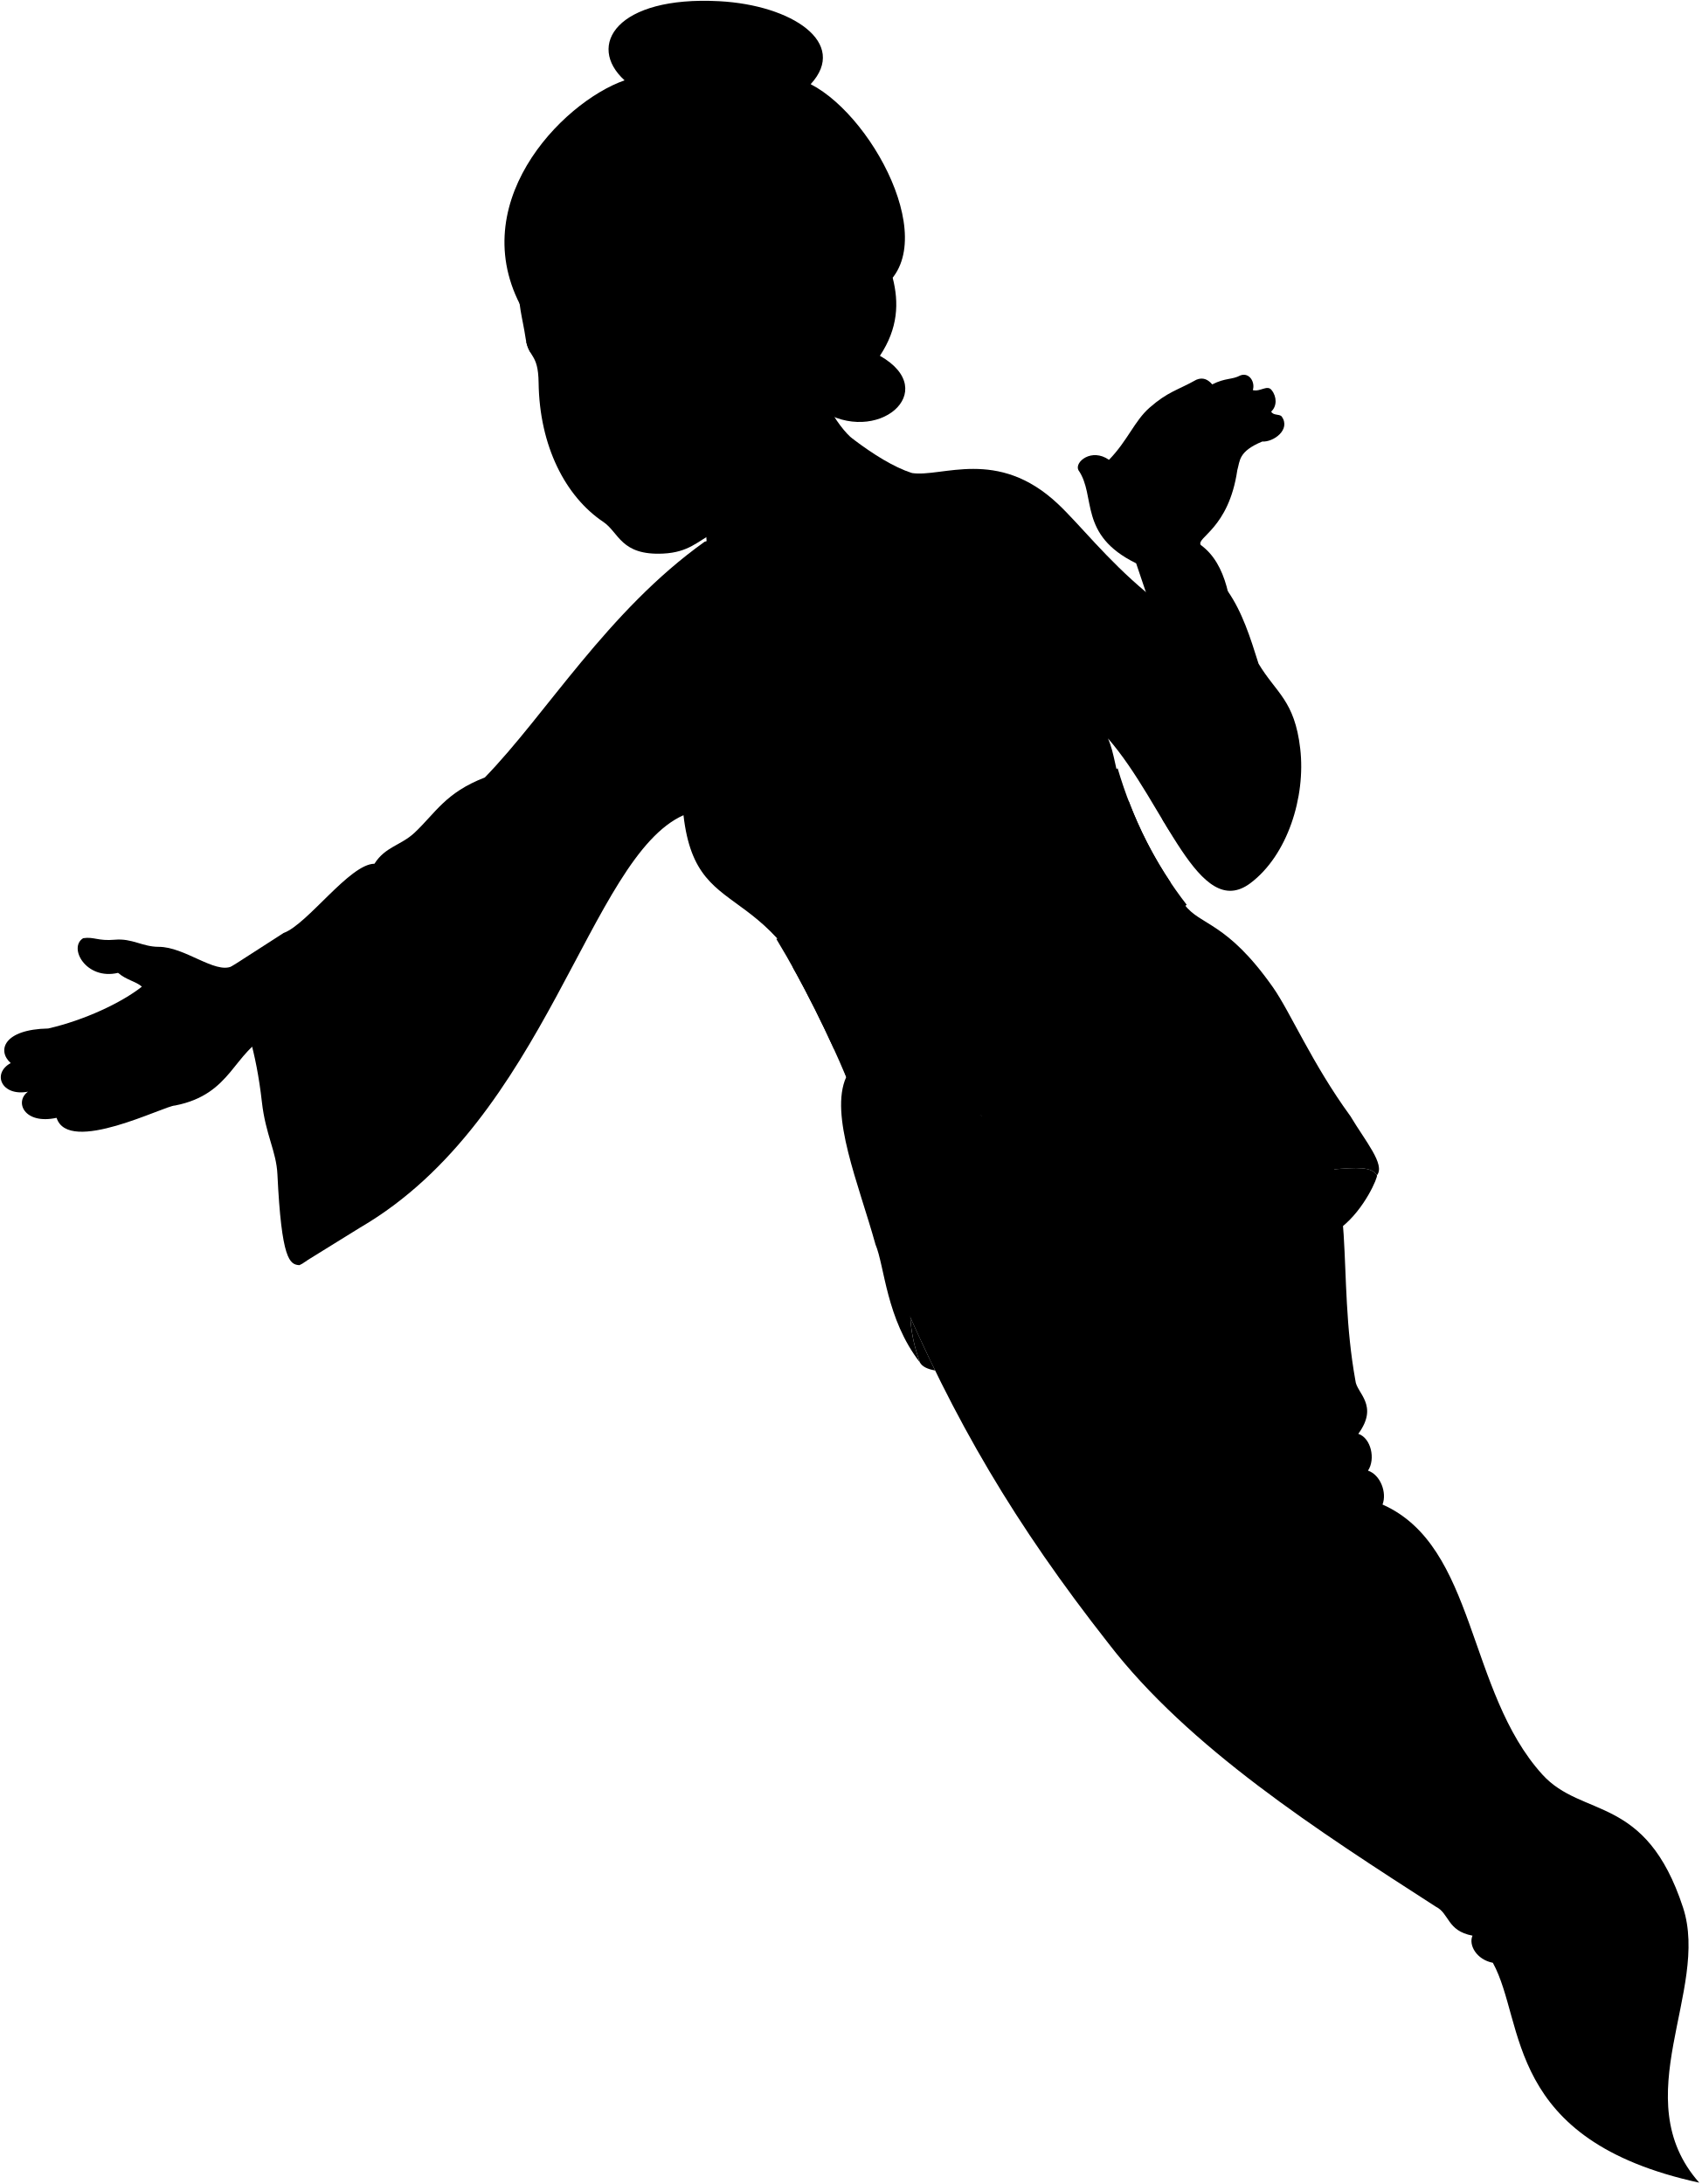
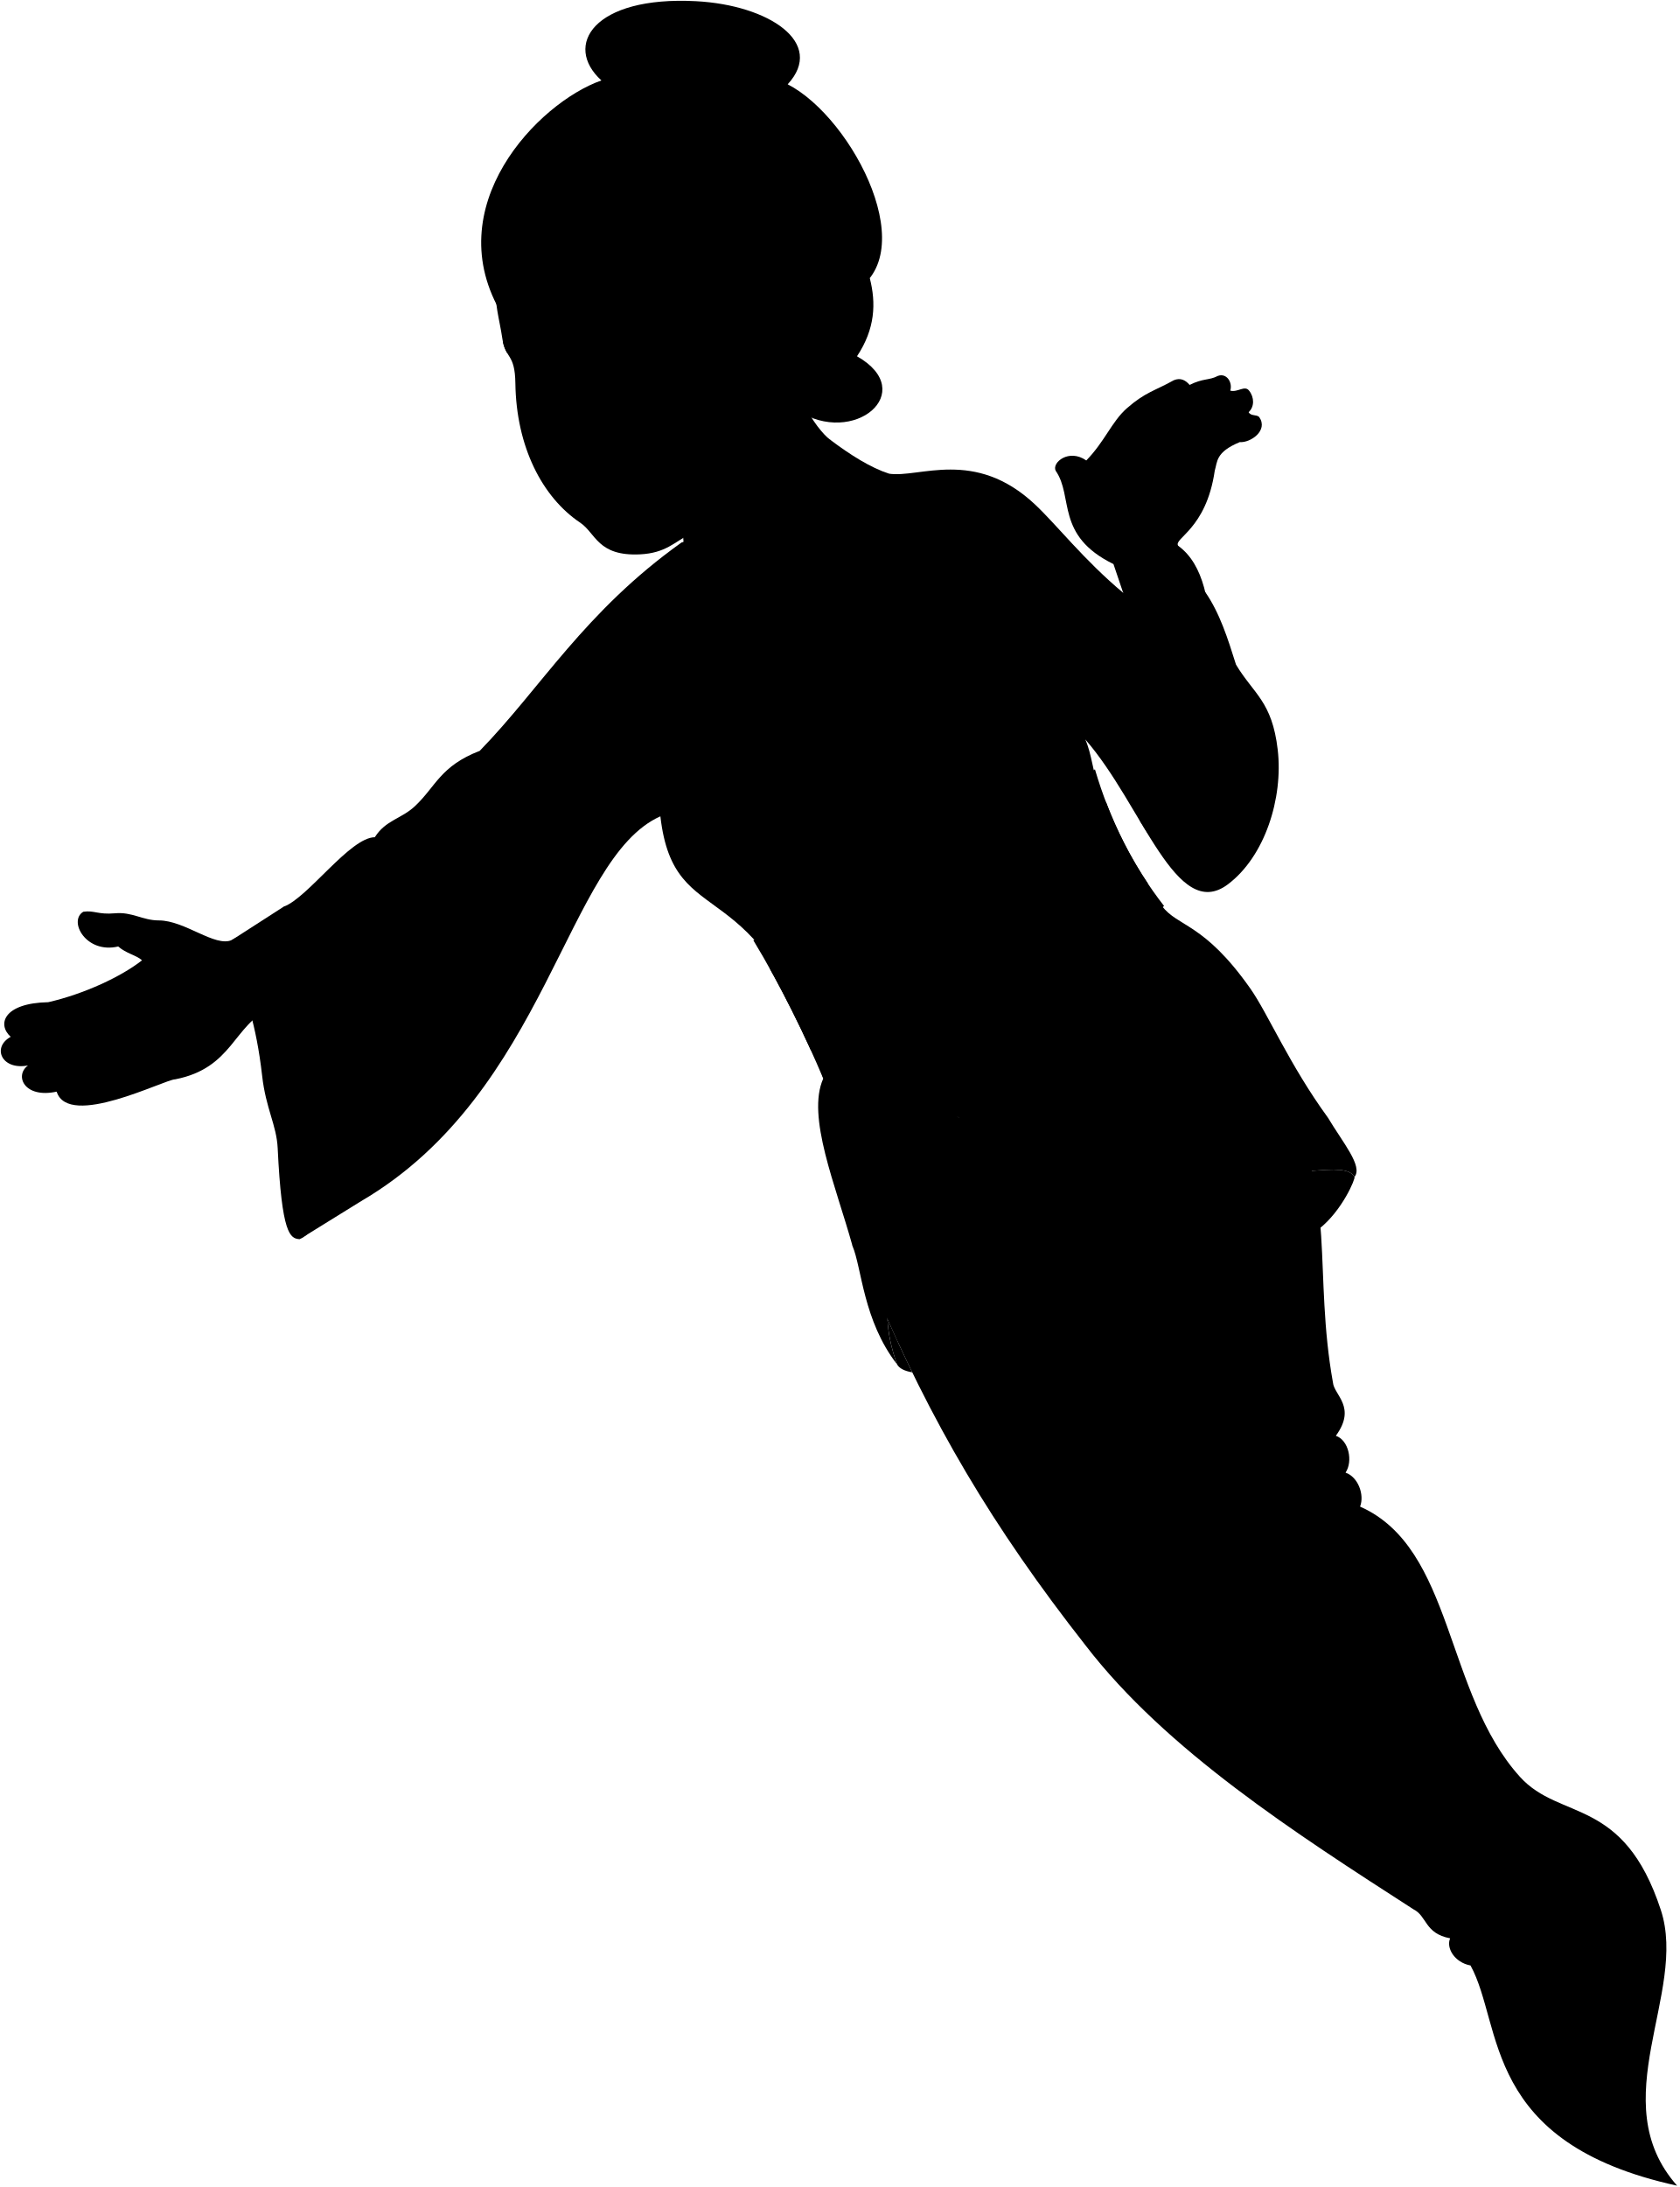
- <svg viewBox="0 0 2151.57 2762.15">
-   <path class="ghostTail" d="M1658.05,1413.17c59.49,87.9,31.41,196.84,55.92,332.83,1.31,16,30.28,31,3.67,67.38,16.18,5.38,22,32,12.25,46.56,15.72,5.27,24.21,27.77,18.38,42.88,118.84,52.68,106.59,236.13,202.15,341.49,50.54,55.72,130.74,24.18,177.87,168.17,34.23,104.57-73.83,241.45,20.5,348-247.48-53.91-219.3-202.15-261-278.11-20.54-3.92-31-22.46-25.73-34.3-32.47-6.12-29-28.14-46.56-36.76-148.24-95.56-312.41-200.92-414.09-333.24-117.81-150.09-195.11-281.58-266.11-448.4C1149.05,1287.54,1385.09,1425.71,1658.05,1413.17Z" />
-   <path class="chineseRed" d="M1152.88,598.21c38.09,6.06,108.34-32.84,184.81,39,27.65,26,61.09,69.48,111.6,111.79l103.37-1.23c18.36,26.53,28.39,58.37,38.85,91.63,22.22,37.14,45.6,46.23,52.7,107.48s-16.19,134.84-62.92,170c-65.43,49.21-107.81-100.08-180.19-183,16.48,37.25,3.79,85.11,96.8,210.25,19.94,26.83,53,20.9,111.7,104.36,22.1,31.41,49.39,96.24,97.79,162.74C1506,1473.88,1255.32,1232.34,1107,1573.55c-21.14-76.16-58.44-163.6-36.92-211.4C989.72,1089.34,881.89,1184.48,864.3,1031c-119.34,53.29-172.58,383.14-408,521l-97.68-372c30.55-11.26,83.51-87.34,114.91-87.62,13.63-21.61,33.54-23.13,50.69-39.22,26.46-24.81,39-50.64,88.84-69.84,77.39-79.5,155.3-210.66,277.92-298.14Z" />
+ <svg xmlns="http://www.w3.org/2000/svg" class="presence" viewBox="0 0 2121.57 2762.15">
+   <path class="ghostTail" d="M1628.05,1413.17c59.49,87.9,31.41,196.84,55.92,332.83,1.31,16,30.28,31,3.67,67.38,16.18,5.38,22,32,12.25,46.56,15.72,5.27,24.21,27.77,18.38,42.88,118.84,52.68,106.59,236.13,202.15,341.49,50.54,55.72,130.74,24.18,177.87,168.17,34.23,104.57-73.83,241.45,20.5,348-247.48-53.91-219.3-202.15-261-278.11-20.54-3.92-31-22.46-25.73-34.3-32.47-6.12-29-28.14-46.56-36.76-148.24-95.56-312.41-200.92-414.09-333.24-117.81-150.09-195.11-281.58-266.11-448.4C1119.05,1287.54,1355.09,1425.71,1628.05,1413.17Z" />
+   <path class="chineseRed" d="M1122.88,598.21c38.09,6.06,108.34-32.84,184.81,39,27.65,26,61.09,69.48,111.6,111.79l103.37-1.23c18.36,26.53,28.39,58.37,38.85,91.63,22.22,37.14,45.6,46.23,52.7,107.48s-16.19,134.84-62.92,170c-65.43,49.21-107.81-100.08-180.19-183,16.48,37.25,3.79,85.11,96.8,210.25,19.94,26.83,53,20.9,111.7,104.36,22.1,31.41,49.39,96.24,97.79,162.74C1476,1473.88,1225.32,1232.34,1077,1573.55c-21.14-76.16-58.44-163.6-36.92-211.4C959.72,1089.34,851.89,1184.48,834.3,1031c-119.34,53.29-142.58,348.14-378,486l-97.68-372c30.55-11.26,83.51-87.34,114.91-87.62,13.63-21.61,33.54-23.13,50.69-39.22,26.46-24.81,32-50.64,81.84-69.84,77.39-79.5,132.3-175.66,254.92-263.14Z" />
  <g class="chineseRedDark">
-     <path d="M1163.23,1723c2.74,5.22,9.41,8.56,19.29,10.26q-16-32.77-31.3-67.16C1152,1683,1155.64,1701.77,1163.23,1723Z" />
-     <path d="M1686.46,1478.87h0c5.68,23.17,8.27,47.68,9.63,73.5,29.88-23.38,46.67-64.4,45.1-65.94C1734.65,1475.16,1715.22,1476.6,1686.46,1478.87Z" />
-     <path d="M292.87,1222.25c86.09-54.2,169.29,342.67,85.74,377.81-12.31-.7-22.61-6.59-27.8-114.94-1.39-29.19-14.94-49.77-19.63-91.39C316.42,1262.76,273.08,1236.38,292.87,1222.25Z" />
-     <path d="M1470.63,1037.78c-11.51-25.42,8.19-37,6.38-122.1-1-46.49-3.66-57.64-14.64-141.82C1655.44,1057.51,1521.85,1115.16,1470.63,1037.78Z" />
+     <path d="M1133.23,1723c2.74,5.22,9.41,8.56,19.29,10.26q-16-32.77-31.3-67.16C1122,1683,1125.64,1701.77,1133.23,1723Z" />
+     <path d="M1656.46,1478.87h0c5.68,23.17,8.27,47.68,9.63,73.5,29.88-23.38,46.67-64.4,45.1-65.94C1704.65,1475.16,1685.22,1476.6,1656.46,1478.87Z" />
+     <path d="M292.87,1187.25c86.09-54.2,169.29,342.67,85.74,377.81-12.31-.7-22.61-6.59-27.8-114.94-1.39-29.19-14.94-49.77-19.63-91.39C316.42,1227.76,273.08,1201.38,292.87,1187.25Z" />
+     <path d="M1440.63,1037.78c-11.51-25.42,8.19-37,6.38-122.1-1-46.49-3.66-57.64-14.64-141.82C1625.44,1057.51,1491.85,1115.16,1440.63,1037.78Z" />
  </g>
  <g class="chineseTrim">
-     <path d="M1256.53,1416.2a336.86,336.86,0,0,1-78.13-34.61c-6.93,89.45-67,136.39-71.43,192,11.8,27.6,13.44,94.29,56.26,149.46C1110.53,1575.62,1245.57,1548.45,1256.53,1416.2Z" />
-     <path d="M1078.64,555.3l-186.55,79c-3.92,140.12,55.43,204.13,115.41,251.89C1007.5,886.17,1102.57,579.4,1078.64,555.3Z" />
-     <path d="M1126.35,1344.72c82.27,67.72,146.86,74.43,160.56,79.76,128.81,50.08,175.52,14.87,238.33,38.1,112.74,41.7,200.46-2.82,216,23.85,10.81-13.66-14.63-43-33.8-75.2-54-19.57-67.21-4.5-103.18-8.5-77.5-8.61-56.59-33.21-184.51-27.06-46.33,2.23-80-29.52-126.68-34.44-27.44-2.89-51.48-18.4-74.31-34.71l-113.27-166.61c-21.55-74.22-20-175.17-9.25-279.64,13.53-131.61,55.35-183.28,56.69-262.06-22.9-7.58-48-23.13-74.24-42.91-47.33,51.46-110,462.53-52.11,617" />
-     <path d="M1518.52,689.4c65.48,47.15,30.87,202.79,43.22,264.54,11.79,58.94,23.42,101.78-21.59,119.78-39.17,15.67-53.45-10-69.52-35.94,13.7,26.14,62.21,26,78.37-3.63Z" />
-     <path d="M430.27,1367.34C408.6,1226,389,1174.2,358.59,1180l-65.72,42.28c36.75-17.9,48.05,93.27,67.84,179,20.09,87.08,49.36,172.21,24.29,194.85L456.27,1552C472.83,1508.67,441.61,1441.3,430.27,1367.34Z" />
+     <path d="M1226.53,1416.2a336.86,336.86,0,0,1-78.13-34.61c-6.93,89.45-67,136.39-71.43,192,11.8,27.6,13.44,94.29,56.26,149.46C1080.53,1575.62,1215.57,1548.45,1226.53,1416.2Z" />
+     <path d="M1048.64,555.3l-186.55,79C858.17,774.4,917.52,838.41,977.5,886.17,977.5,886.17,1072.57,579.4,1048.64,555.3Z" />
+     <path d="M1096.35,1344.72c82.27,67.72,146.86,74.43,160.56,79.76,128.81,50.08,175.52,14.87,238.33,38.1,112.74,41.7,200.46-2.82,216,23.85,10.81-13.66-14.63-43-33.8-75.2-54-19.57-67.21-4.5-103.18-8.5-77.5-8.61-56.59-33.21-184.51-27.06-46.33,2.23-80-29.52-126.68-34.44-27.44-2.89-51.48-18.4-74.31-34.71l-113.27-166.61c-21.55-74.22-20-175.17-9.25-279.64,13.53-131.61,55.35-183.28,56.69-262.06-22.9-7.58-48-23.13-74.24-42.91-47.33,51.46-110,462.53-52.11,617" />
+     <path d="M1488.52,689.4c65.48,47.15,30.87,202.79,43.22,264.54,11.79,58.94,23.42,101.78-21.59,119.78-39.17,15.67-53.45-10-69.52-35.94,13.7,26.14,62.21,26,78.37-3.63Z" />
+     <path d="M430.27,1332.34C408.6,1191,389,1139.2,358.59,1145l-65.72,42.28c36.75-17.9,48.05,93.27,67.84,179,20.09,87.08,49.36,172.21,24.29,194.85L456.27,1517C472.83,1473.67,441.61,1406.3,430.27,1332.34Z" />
  </g>
-   <path class="chineseSilver" d="M1413.29,971.63c-93.52,67.82-311.39,179.84-431.62,215.81,34.94,57.55,66.8,123.32,88.38,174.71,100.71-23.64,328.85-136.69,430.59-217.87Q1442,1069,1413.29,971.63Z" />
-   <path class="chineseBlack" d="M1002.56,1223.42c19.3,34.66,37.08,70.53,52,103.24,125.73-33.86,351.25-153,425.71-210.64a508.86,508.86,0,0,1-53.11-103.31C1359.68,1063.29,1128.71,1178.71,1002.56,1223.42Z" />
+   <path class="chineseSilver" d="M1383.29,971.63c-93.52,67.82-311.39,179.84-431.62,215.81,34.94,57.55,66.8,123.32,88.38,174.71,100.71-23.64,328.85-136.69,430.59-217.87Q1412,1069,1383.29,971.63Z" />
+   <path class="chineseBlack" d="M972.56,1223.42c19.3,34.66,37.08,70.53,52,103.24,125.73-33.86,351.25-153,425.71-210.64a508.86,508.86,0,0,1-53.11-103.31C1329.68,1063.29,1098.71,1178.71,972.56,1223.42Z" />
  <g class="clothesOverlapLine">
-     <path d="M1278.86,798.76c40.1,42.46,78.78,99.41,122.24,135.12" />
-     <path d="M864.3,1031c-8.85-61.24,2.46-120.59-14.75-173.28" />
+     <path d="M1248.86,798.76c40.1,42.46,78.78,99.41,122.24,135.12" />
+     <path d="M834.3,1031c-8.85-61.24,2.46-120.59-14.75-173.28" />
  </g>
  <g class="clothesFoldLine">
-     <path d="M1591.51,839.38c1.38,21.36,1,39.9-3.7,51.44" />
-     <path d="M1585.87,951.84c8.72,22.28,3.88,48.43,30,70.71" />
-     <path d="M1358.25,759.09c25.19,88.14,73.62,144.32,103.64,198.56" />
-     <path d="M1280.77,685.48c27.12,33.9,44,109.81,72.64,149.16" />
-     <path d="M1202.31,726.16c15.5,48.43,55.21,53.27,76.55,72.6-22.31-72.6-70.74-98.75-40.71-43.54" />
-     <path d="M1342.19,873c-50.5-4.84-115.66-1.53-79.83-25.75" />
-     <path d="M1291.55,940.19c23.33,14.09,56.92,8.29,92.73,10.93" />
-     <path d="M1290.79,979c-56.92-33.93-61.82,31.67,15.67,59.55" />
-     <path d="M1238,1045.37c7.59,8.26,15.59,14.3,24.1,17.67" />
-     <path d="M1483.12,1157.67a56.47,56.47,0,0,1,21,17" />
-     <path d="M1462.37,1172.37c29.35,65.63,72.33,50.93,38.27,22.66" />
-     <path d="M1333.82,1249.4c7.1,18.59,18.6,34.55,32.75,48.92" />
-     <path d="M1089.3,1357c-5,17.61-5.58,34,0,48.74" />
-     <path d="M976,1150.54c5.66,10.93,20.36,26,29.24,29.31" />
-     <path d="M812,843.31c4.51,27.88,26.76,38.83,46.17,58.45" />
-     <path d="M837.67,848.21c-16.59-30.16-4.52-79.54,8.29-87.84,9.07-5.86-5.27,58.44,3.59,97.36" />
-     <path d="M728.73,1032.55c14.95,19.24,33.61,27.1,56.92,20.73" />
-     <path d="M677.46,996c19.61,7.48,28.27,45.24,59.56,63.33" />
-     <path d="M577.18,1043.86c32.67,3.68,54.68,25.31,66.73,63.71" />
-     <path d="M473.5,1092.35c11.32-1,26.48,1.23,40-5.89" />
-     <path d="M685.75,1183c-24.28,18.87-49.51,28.56-76.52,21.11" />
-     <path d="M538.35,1196.16c27.74,29.37,63.83,34.95,105.56,24.5" />
-     <path d="M474.27,1296.81c32.42,54.28,102.16,58.43,149.28,17.72" />
-     <path d="M430.54,1257.23c14.59,49.65,42.78,86.75,86.33,109.7" />
-     <path d="M1862.11,2448.11c30.25,2.11,52.92-7.38,72.41-21.76" />
-     <path d="M1887.84,2482.41c17.71,3,42.62.72,59.42-7.8" />
-     <path d="M1748.27,1902.82s-9.21,21.85-16.76,28.92" />
-     <path d="M1729.89,1859.94c-11.13,22-44.74,48-65,54.42" />
-     <path d="M1717.64,1813.38c-17.47,19.87-38.11,29.83-60.3,34.93" />
+     <path d="M1561.51,839.38c1.38,21.36,1,39.9-3.7,51.44" />
+     <path d="M1555.87,951.84c8.72,22.28,3.88,48.43,30,70.71" />
+     <path d="M1328.25,759.09c25.19,88.14,73.62,144.32,103.64,198.56" />
+     <path d="M1250.77,685.48c27.12,33.9,44,109.81,72.64,149.16" />
+     <path d="M1172.31,726.16c15.5,48.43,55.21,53.27,76.55,72.6-22.31-72.6-70.74-98.75-40.71-43.54" />
+     <path d="M1312.19,873c-50.5-4.84-115.66-1.53-79.83-25.75" />
+     <path d="M1261.55,940.19c23.33,14.09,56.92,8.29,92.73,10.93" />
+     <path d="M1260.79,979c-56.92-33.93-61.82,31.67,15.67,59.55" />
+     <path d="M1208,1045.37c7.59,8.26,15.59,14.3,24.1,17.67" />
+     <path d="M1453.12,1157.67a56.47,56.47,0,0,1,21,17" />
+     <path d="M1432.37,1172.37c29.35,65.63,72.33,50.93,38.27,22.66" />
+     <path d="M1303.82,1249.4c7.1,18.59,18.6,34.55,32.75,48.92" />
+     <path d="M1059.3,1357c-5,17.61-5.58,34,0,48.74" />
+     <path d="M946,1150.54c5.66,10.93,20.36,26,29.24,29.31" />
+     <path d="M782,843.31c4.51,27.88,26.76,38.83,46.17,58.45" />
+     <path d="M807.67,848.21c-16.59-30.16-4.52-79.54,8.29-87.84,9.07-5.86-5.27,58.44,3.59,97.36" />
+     <path d="M728.73,997.55c14.95,19.24,33.61,27.1,56.92,20.73" />
+     <path d="M677.46,961c19.61,7.48,28.27,45.24,59.56,63.33" />
+     <path d="M570.18,1008.86c32.67,3.68,61.68,25.31,73.73,63.71" />
+     <path d="M473.5,1057.35c11.32-1,26.48,1.23,40-5.89" />
+     <path d="M685.75,1148c-24.28,18.87-49.51,28.56-76.52,21.11" />
+     <path d="M538.35,1161.16c27.74,29.37,63.83,34.95,105.56,24.5" />
+     <path d="M474.27,1261.81c32.42,54.28,102.16,58.43,149.28,17.72" />
+     <path d="M430.54,1222.23c14.59,49.65,42.78,86.75,86.33,109.7" />
+     <path d="M1832.11,2448.11c30.25,2.11,52.92-7.38,72.41-21.76" />
+     <path d="M1857.84,2482.41c17.71,3,42.62.72,59.42-7.8" />
+     <path d="M1718.27,1902.82s-9.21,21.85-16.76,28.92" />
+     <path d="M1699.89,1859.94c-11.13,22-44.74,48-65,54.42" />
+     <path d="M1687.64,1813.38c-17.47,19.87-38.11,29.83-60.3,34.93" />
  </g>
  <g class="clothesCreaseLine">
-     <path d="M1526.61,1711.93c-47.86,21.22-92.12,38.78-130.95,51" />
-     <path d="M1443.17,1712.51a1261.67,1261.67,0,0,1-118.78,44" />
-     <path d="M1389.57,1451.18A1214.89,1214.89,0,0,1,1252,1508" />
-     <path d="M1460.58,1453.5c-1.87,1.64-160.1,71.56-159.94,69.72" />
+     <path d="M1496.61,1711.93c-47.86,21.22-92.12,38.78-130.95,51" />
+     <path d="M1413.17,1712.51a1261.67,1261.67,0,0,1-118.78,44" />
+     <path d="M1359.57,1451.18A1214.89,1214.89,0,0,1,1222,1508" />
+     <path d="M1430.58,1453.5c-1.87,1.64-160.1,71.56-159.94,69.72" />
  </g>
  <g class="hairDarkGray">
-     <path d="M1128.84,351.29c8.08,31.48,6.94,63.93-16.15,98.68,79,44.93-4,115.08-75.7,68.19C939.24,400.3,933.6,327.59,1128.84,351.29Z" />
-     <path d="M789.8,101.6c-79.8,27.9-207.95,160-125,296.4l320.28-19.78c32.68,16.56,89.94,5.48,117.05-6.67,97.56-43.64,6.53-222.12-77-265.08C1073.39,54.13,1001.51,6.4,909.43,1.52,779.77-5.35,741.15,57.4,789.8,101.6Z" />
+     <path d="M1098.84,351.29c8.08,31.48,6.94,63.93-16.15,98.68,79,44.93-4,115.08-75.7,68.19C909.24,400.3,903.6,327.59,1098.84,351.29Z" />
+     <path d="M759.8,101.6c-79.8,27.9-207.95,160-125,296.4l320.28-19.78c32.68,16.56,89.94,5.48,117.05-6.67,97.56-43.64,6.53-222.12-77-265.08C1043.39,54.13,971.51,6.4,879.43,1.52,749.77-5.35,711.15,57.4,759.8,101.6Z" />
  </g>
  <g class="hairOverlapLine">
-     <path d="M715.5,301.28c-26.12-86.4,42.65-159.44,92.23-199.51" />
-     <path d="M993.22,336.15c-16.47,3.25-59.86,16.13-79.32,9.81" />
-     <path d="M789.8,101.6c16.12,4.49,37-8.47,116.23-4.45,63.49,3.21,77.55,21.18,119.1,9.32" />
-     <path d="M1112.69,450c-10.16,11.91-22.09,19.37-35.64,22.79" />
+     <path d="M685.5,301.28c-26.12-86.4,42.65-159.44,92.23-199.51" />
+     <path d="M963.22,336.15c-16.47,3.25-59.86,16.13-79.32,9.81" />
+     <path d="M759.8,101.6c16.12,4.49,37-8.47,116.23-4.45,63.49,3.21,77.55,21.18,119.1,9.32" />
+     <path d="M1082.69,450c-10.16,11.91-22.09,19.37-35.64,22.79" />
  </g>
  <g class="eye">
-     <circle class="sclera" cx="789.06" cy="453.48" r="104.14" />
+     <circle class="sclera" cx="759.06" cy="453.48" r="104.14" />
    <g class="irisDarkBrown">
-       <ellipse cx="830.55" cy="464.09" rx="19.04" ry="22.05" transform="translate(-29.79 57.88) rotate(-3.92)" />
-       <ellipse cx="705.88" cy="473.32" rx="16.7" ry="22.05" transform="translate(-30.71 49.37) rotate(-3.92)" />
+       <ellipse cx="809.55" cy="464.09" rx="19.04" ry="22.05" transform="translate(-29.84 56.44) rotate(-3.92)" />
+       <ellipse cx="684.88" cy="473.32" rx="16.7" ry="22.05" transform="translate(-30.76 47.94) rotate(-3.92)" />
    </g>
    <g class="pupil">
-       <ellipse cx="828.1" cy="464.25" rx="7.4" ry="8.57" transform="translate(-29.81 57.71) rotate(-3.92)" />
-       <ellipse cx="702.8" cy="473.53" rx="6.49" ry="8.58" transform="translate(-30.73 49.16) rotate(-3.92)" />
+       <ellipse cx="807.1" cy="464.25" rx="7.4" ry="8.57" transform="translate(-29.86 56.27) rotate(-3.92)" />
+       <ellipse cx="681.8" cy="473.53" rx="6.49" ry="8.58" transform="translate(-30.78 47.73) rotate(-3.92)" />
    </g>
  </g>
  <g class="skinEastAsian">
-     <path d="M892.09,634.28C903,738,1016.67,795.78,1016.67,795.78c16.32-134.42,48.55-143.22,62-240.48-17.72-13-56-70.85-40-102" />
-     <path d="M1042.6,487.27c25.38,5.46,33.34-10,40.19-26.74,6.38-15.53,38.33-49.25,19.37-89-17.22,7.62-44.23,14-68.29,15.33C1030,416.3,1040.55,450.33,1042.6,487.27Z" />
+     <path d="M862.09,634.28C873,738,986.67,795.78,986.67,795.78c16.32-134.42,48.55-143.22,62-240.48-17.72-13-56-70.85-40-102" />
+     <path d="M1012.6,487.27c25.38,5.46,33.34-10,40.19-26.74,6.38-15.53,38.33-49.25,19.37-89-17.22,7.62-44.23,14-68.29,15.33C1000,416.3,1010.55,450.33,1012.6,487.27Z" />
  </g>
  <g class="skinGhostLight">
-     <path d="M1564.64,594.6c-10.85,74.47-52.78,85.31-46.12,94.8,22.58,21,26.15,121.22,23.52,213.55-1.22,42.87,22.35,72.37,7,131.2-40.72-14.48-35.29-57.92-52.8-131-13.84-57.75-36.4-122-59.54-190.73-73.75-36.15-50.08-85-73-117.85-5.2-10.38,16.83-28.39,38.67-13,23.54-24.23,32.23-49.19,51.18-65.86,23.39-20.57,35.74-22.19,59.37-35.48,8.33-3.45,14.63-.31,20,5.91,17.23-8.64,24.74-5.57,35.66-11.37,11.26-4.1,18.87,8.44,15.68,18.6,9.57,2.55,18.37-7.34,23.9.16,6.49,8.24,6.82,20.14-.68,27,2.74,5.29,9.89,2.73,13.3,6.14,11.94,17-10.91,32.76-24.56,31.73C1565.75,571,1568.14,582.93,1564.64,594.6Z" />
-     <path d="M221.36,1398.16c72.92-14.19,73.56-69,120.27-89.48-11.71-55.08-24.85-98.08-48.76-86.43-21.18,9.43-59.25-24.77-92.16-24.77-20.65,0-33.55-11-55.49-9-21.56,1.9-26.12-4-40-1.94-19.36,11.61,3.47,53.52,44.12,43.84,10,8.91,23,11,30.09,17.46-25.89,20.41-72.65,42.4-118.42,52.91-56.65,1.12-64.91,28.14-47.48,43.73-24.18,13.29-11.42,42.56,21.84,36.18-17.51,12.76-4.75,42,36.19,33.07C86.51,1460.92,208.07,1398.26,221.36,1398.16Z" />
-     <path d="M1033.87,386.88c-3.83,29.42,6.68,63.45,8.73,100.39-9,69.52-76.24,154.8-142.1,188-18,9.06-29.48,23.26-61.8,24.86-53.75,2.65-55.91-26.7-75.71-40-48-32.18-80.81-95.94-81.89-176.17-.52-37.87-12.59-30.64-16.35-55.64-4-26.91-10.27-43.41-8.69-74.66,5.25-18.64,26.27-38.17,59.44-52.35,83-2.3,128.76,35.83,198.4,44.68,29,17.88,55,27.65,69.32,34,12,19.28,20.43,48.12,24.23,70.5,16.17-5.84,16.15-33.4,10.5-63.5A143.52,143.52,0,0,0,1033.87,386.88ZM808.14,462.27c36.66,8.52,49,5.83,62.81-8.18-11.7-4.41-45.24-25.18-66.73,4.55C800.77,463.41,805.68,461.7,808.14,462.27Zm-72.5,2.61c-9.31-7-14.62-15.79-28-13.67a36.42,36.42,0,0,0-16.86,6.93c-.62,4.24.54,12.37,3.46,15.69,16.18,4.92,31.17-5.36,40.37-5.14C738.78,468.79,738.19,466.81,735.64,464.88Z" />
+     <path d="M1534.64,594.6c-10.85,74.47-52.78,85.31-46.12,94.8,22.58,21,26.15,121.22,23.52,213.55-1.22,42.87,22.35,72.37,7,131.2-40.72-14.48-35.29-57.92-52.8-131-13.84-57.75-36.4-122-59.54-190.73-73.75-36.15-50.08-85-73-117.85-5.2-10.38,16.83-28.39,38.67-13,23.54-24.23,32.23-49.19,51.18-65.86,23.39-20.57,35.74-22.19,59.37-35.48,8.33-3.45,14.63-.31,20,5.91,17.23-8.64,24.74-5.57,35.66-11.37,11.26-4.1,18.87,8.44,15.68,18.6,9.57,2.55,18.37-7.34,23.9.16,6.49,8.24,6.82,20.14-.68,27,2.74,5.29,9.89,2.73,13.3,6.14,11.94,17-10.91,32.76-24.56,31.73C1535.75,571,1538.14,582.93,1534.64,594.6Z" />
+     <path d="M221.36,1363.16c72.92-14.19,73.56-69,120.27-89.48-11.71-55.08-24.85-98.08-48.76-86.43-21.18,9.43-59.25-24.77-92.16-24.77-20.65,0-33.55-11-55.49-9-21.56,1.9-26.12-4-40-1.94-19.36,11.61,3.47,53.52,44.12,43.84,10,8.91,23,11,30.09,17.46-25.89,20.41-72.65,42.4-118.42,52.91-56.65,1.12-64.91,28.14-47.48,43.73-24.18,13.29-11.42,42.56,21.84,36.18-17.51,12.76-4.75,42,36.19,33.07C86.51,1425.92,208.07,1363.26,221.36,1363.16Z" />
+     <path d="M1003.87,386.88c-3.83,29.42,6.68,63.45,8.73,100.39-9,69.52-76.24,154.8-142.1,188-18,9.06-29.48,23.26-61.8,24.86-53.75,2.65-55.91-26.7-75.71-40-48-32.18-80.81-95.94-81.89-176.17-.52-37.87-12.59-30.64-16.35-55.64-4-26.91-10.27-43.41-8.69-74.66,5.25-18.64,26.27-38.17,59.44-52.35,83-2.3,128.76,35.83,198.4,44.68,29,17.88,55,27.65,69.32,34,12,19.28,20.43,48.12,24.23,70.5,16.17-5.84,16.15-33.4,10.5-63.5A143.52,143.52,0,0,0,1003.87,386.88ZM778.14,462.27c36.66,8.52,49,5.83,62.81-8.18-11.7-4.41-45.24-25.18-66.73,4.55C770.77,463.41,775.68,461.7,778.14,462.27Zm-72.5,2.61c-9.31-7-14.62-15.79-28-13.67a36.42,36.42,0,0,0-16.86,6.93c-.62,4.24.54,12.37,3.46,15.69,16.18,4.92,31.17-5.36,40.37-5.14C708.78,468.79,708.19,466.81,705.64,464.88Z" />
  </g>
  <g class="skinOverlapLine">
-     <path d="M138.05,1312.59c-47,22.77-91.9,18.87-124.53,31.86" />
-     <path d="M148.46,1345.39c-54.4,22.47-94.33,24.21-113.1,35.24" />
-     <path d="M71.55,1413.7c-1.43-10.83,22.48-21.29,39.42-17.81,7.1,1.47,40.16-15.42,57.89-23.69" />
-     <path d="M1402.31,581.57c24.63,19.26,8.6,34.67,25.46,46.85" />
-     <path d="M1532.82,486.14c10.75,13.48-7.48,35.77-28.57,38.62-17,10.07-30.66,24.21-35,40.45" />
-     <path d="M1584.16,493.37c-5.26,11.57-14.24,20.59-31.47,24-18.41,8.42-40.51,34.13-48.49,49.52" />
-     <path d="M1607.38,520.49c-7.05,8.22-18.79,12.24-29.61,12.24-18,10.58-37.78,30-43.48,42" />
+     <path d="M138.05,1277.59c-47,22.77-91.9,18.87-124.53,31.86" />
+     <path d="M148.46,1310.39c-54.4,22.47-94.33,24.21-113.1,35.24" />
+     <path d="M71.55,1378.7c-1.43-10.83,22.48-21.29,39.42-17.81,7.1,1.47,40.16-15.42,57.89-23.69" />
+     <path d="M1372.31,581.57c24.63,19.26,8.6,34.67,25.46,46.85" />
+     <path d="M1502.82,486.14c10.75,13.48-7.48,35.77-28.57,38.62-17,10.07-30.66,24.21-35,40.45" />
+     <path d="M1554.16,493.37c-5.26,11.57-14.24,20.59-31.47,24-18.41,8.42-40.51,34.13-48.49,49.52" />
+     <path d="M1577.38,520.49c-7.05,8.22-18.79,12.24-29.61,12.24-18,10.58-37.78,30-43.48,42" />
  </g>
  <g class="skinFoldLine">
-     <path d="M149.33,1230.35c5-1.48,10.64-7.39,11.23-16" />
-     <path d="M188,1255.67a38.11,38.11,0,0,0-8.56-7.86" />
-     <path d="M138.49,1305.75c-2.45,3.43.36,11.52,4,11" />
-     <path d="M167.08,1367.92c.26,3.64,2.85,6.7,7.45,7.72" />
-     <path d="M147.78,1341a7.42,7.42,0,0,0,4.66,7.61" />
-     <path d="M1089.25,376.44c7.18,12.16,9.34,31.25-1,53.95" />
-     <path d="M1045.24,393.86a69.88,69.88,0,0,1,1.21-8.11" />
-     <path d="M1047.57,410.48c14.09,4.85-8.16,33.41,3.93,37.43,8,2.67,5.23-15.52,14.44-22.69,22.69-17.66,13.64-42.84-4.2-33.67" />
+     <path d="M149.33,1195.35c5-1.48,10.64-7.39,11.23-16" />
+     <path d="M188,1220.67a38.11,38.11,0,0,0-8.56-7.86" />
+     <path d="M138.49,1270.75c-2.45,3.43.36,11.52,4,11" />
+     <path d="M167.08,1332.92c.26,3.64,2.85,6.7,7.45,7.72" />
+     <path d="M147.78,1306a7.42,7.42,0,0,0,4.66,7.61" />
+     <path d="M1059.25,376.44c7.18,12.16,9.34,31.25-1,53.95" />
+     <path d="M1015.24,393.86a69.88,69.88,0,0,1,1.21-8.11" />
+     <path d="M1017.57,410.48c14.09,4.85-8.16,33.41,3.93,37.43,8,2.67,5.23-15.52,14.44-22.69,22.69-17.66,13.64-42.84-4.2-33.67" />
  </g>
  <g class="skinCreaseLine">
-     <path d="M182.62,1282.22c24.39,18.46,52.51,18.84,82.9,8.2" />
-     <path d="M174.85,1304.24c15.54,1.29,35.84,17.7,41.88,37.13" />
-     <path d="M1436.17,593.91c24,6.54,59.75,34.45,58.44,64.1" />
-     <path d="M1481.09,591.73c5.51,18.58,26.17,30.09,48.84,34.88" />
+     <path d="M182.62,1247.22c24.39,18.46,52.51,18.84,82.9,8.2" />
+     <path d="M174.85,1269.24c15.54,1.29,35.84,17.7,41.88,37.13" />
+     <path d="M1406.17,593.91c24,6.54,59.75,34.45,58.44,64.1" />
+     <path d="M1451.09,591.73c5.51,18.58,26.17,30.09,48.84,34.88" />
  </g>
  <g class="head49">
-     <path class="lipFemaleMedium__noStroke" d="M831.35,609.18c29.2,45.15-78.23,56-53.72,2.52Z" />
-     <path class="lipFemaleMedium" d="M831.35,609.18c-21.3-21.49-38-28.11-47.57-12-11.12-7.68-16.45-2.54-17.25.1-2.36,7.78,12,19.42-1.73,23.4,4.28-.66,9.16-3.87,12.83-9Z" />
+     <path class="lipFemaleMedium__noStroke" d="M801.35,609.18c29.2,45.15-78.23,56-53.72,2.52Z" />
+     <path class="lipFemaleMedium" d="M801.35,609.18c-21.3-21.49-38-28.11-47.57-12-11.12-7.68-16.45-2.54-17.25.1-2.36,7.78,12,19.42-1.73,23.4,4.28-.66,9.16-3.87,12.83-9Z" />
    <g class="lipOverlapLine">
-       <path d="M780.5,604.07a65.65,65.65,0,0,1-7-2" />
-       <path d="M831.35,609.18c6.64,2.85,14,6.17,21,6.9" />
+       <path d="M750.5,604.07a65.65,65.65,0,0,1-7-2" />
+       <path d="M801.35,609.18c6.64,2.85,14,6.17,21,6.9" />
    </g>
-     <path class="lipEdgeLine" d="M836.37,625.44c-2,26.14-58.73,31.39-62.24,3.63" />
-     <path class="mouthInner" d="M777.63,611.7a27.27,27.27,0,0,0,2.87-7.63c16.16,3.47,25.83-10.59,50.85,5.11C816.14,623.32,792.44,631.08,777.63,611.7Z" />
-     <path class="teeth" d="M783.34,609.72a16.74,16.74,0,0,0-1.37,6.69c14.79,13.17,35.58,5.6,49.38-7.23C816.33,617.31,793.5,619.78,783.34,609.72Z" />
+     <path class="lipEdgeLine" d="M806.37,625.44c-2,26.14-58.73,31.39-62.24,3.63" />
+     <path class="mouthInner" d="M747.63,611.7a27.27,27.27,0,0,0,2.87-7.63c16.16,3.47,25.83-10.59,50.85,5.11C786.14,623.32,762.44,631.08,747.63,611.7Z" />
+     <path class="teeth" d="M753.34,609.72a16.74,16.74,0,0,0-1.37,6.69c14.79,13.17,35.58,5.6,49.38-7.23C786.33,617.31,763.5,619.78,753.34,609.72Z" />
    <g class="cheekLine">
-       <path d="M859.86,597.18c-7.14-20.37-35.12-66.06-43.57-67.6" />
-       <path d="M748.8,599.5c-1.26-8.76-2-22.53.69-29.74" />
+       <path d="M829.86,597.18c-7.14-20.37-35.12-66.06-43.57-67.6" />
+       <path d="M718.8,599.5c-1.26-8.76-2-22.53.69-29.74" />
    </g>
    <g class="noseLine">
-       <path d="M816.29,529.58c7.38,3.86,11.65,21.16.69,28.64" />
-       <path d="M747.77,524.52c-10.11,26.82-9.5,50.31,18.49,49,20.39-.94,25.83-19.08,38.62-14.86" />
+       <path d="M786.29,529.58c7.38,3.86,11.65,21.16.69,28.64" />
+       <path d="M717.77,524.52c-10.11,26.82-9.5,50.31,18.49,49,20.39-.94,25.83-19.08,38.62-14.86" />
    </g>
    <g class="eyeFoldLine">
-       <path d="M695.78,486c4.94,7.9,20.22,9.41,34.39-1.17" />
-       <path d="M817.73,479.13c9.55,8.13,29.32,9.51,41-3.48" />
+       <path d="M665.78,486c4.94,7.9,20.22,9.41,34.39-1.17" />
+       <path d="M787.73,479.13c9.55,8.13,29.32,9.51,41-3.48" />
    </g>
    <g class="eyeCornerLine">
-       <path d="M884.85,455c-6.36.8-8.93.49-13.9-.94" />
-       <path d="M690.8,458.14a19.21,19.21,0,0,1-6.14,4.08" />
-       <path d="M694.26,473.83c-1.9-.78-4.11-1.25-5.41-2.22" />
+       <path d="M854.85,455c-6.36.8-8.93.49-13.9-.94" />
+       <path d="M660.8,458.14a19.21,19.21,0,0,1-6.14,4.08" />
+       <path d="M664.26,473.83c-1.9-.78-4.11-1.25-5.41-2.22" />
    </g>
    <g class="eyebrowDarkGray">
-       <path d="M780.27,404.55C776,413,790.6,425.46,832.48,419.61c30.82-4.31,48.48,6.59,52.77-.33C838.51,386.54,811,416.09,780.27,404.55Z" />
-       <path d="M665.5,432.37A42.86,42.86,0,0,0,670.81,446c15-15.83,58.13-15.9,49.39-34.08C703.11,422.94,684.24,417.85,665.5,432.37Z" />
+       <path d="M750.27,404.55C746,413,760.6,425.46,802.48,419.61c30.82-4.31,48.48,6.59,52.77-.33C808.51,386.54,781,416.09,750.27,404.55Z" />
+       <path d="M635.5,432.37A42.86,42.86,0,0,0,640.81,446c15-15.83,58.13-15.9,49.39-34.08C673.11,422.94,654.24,417.85,635.5,432.37Z" />
    </g>
  </g>
</svg>
